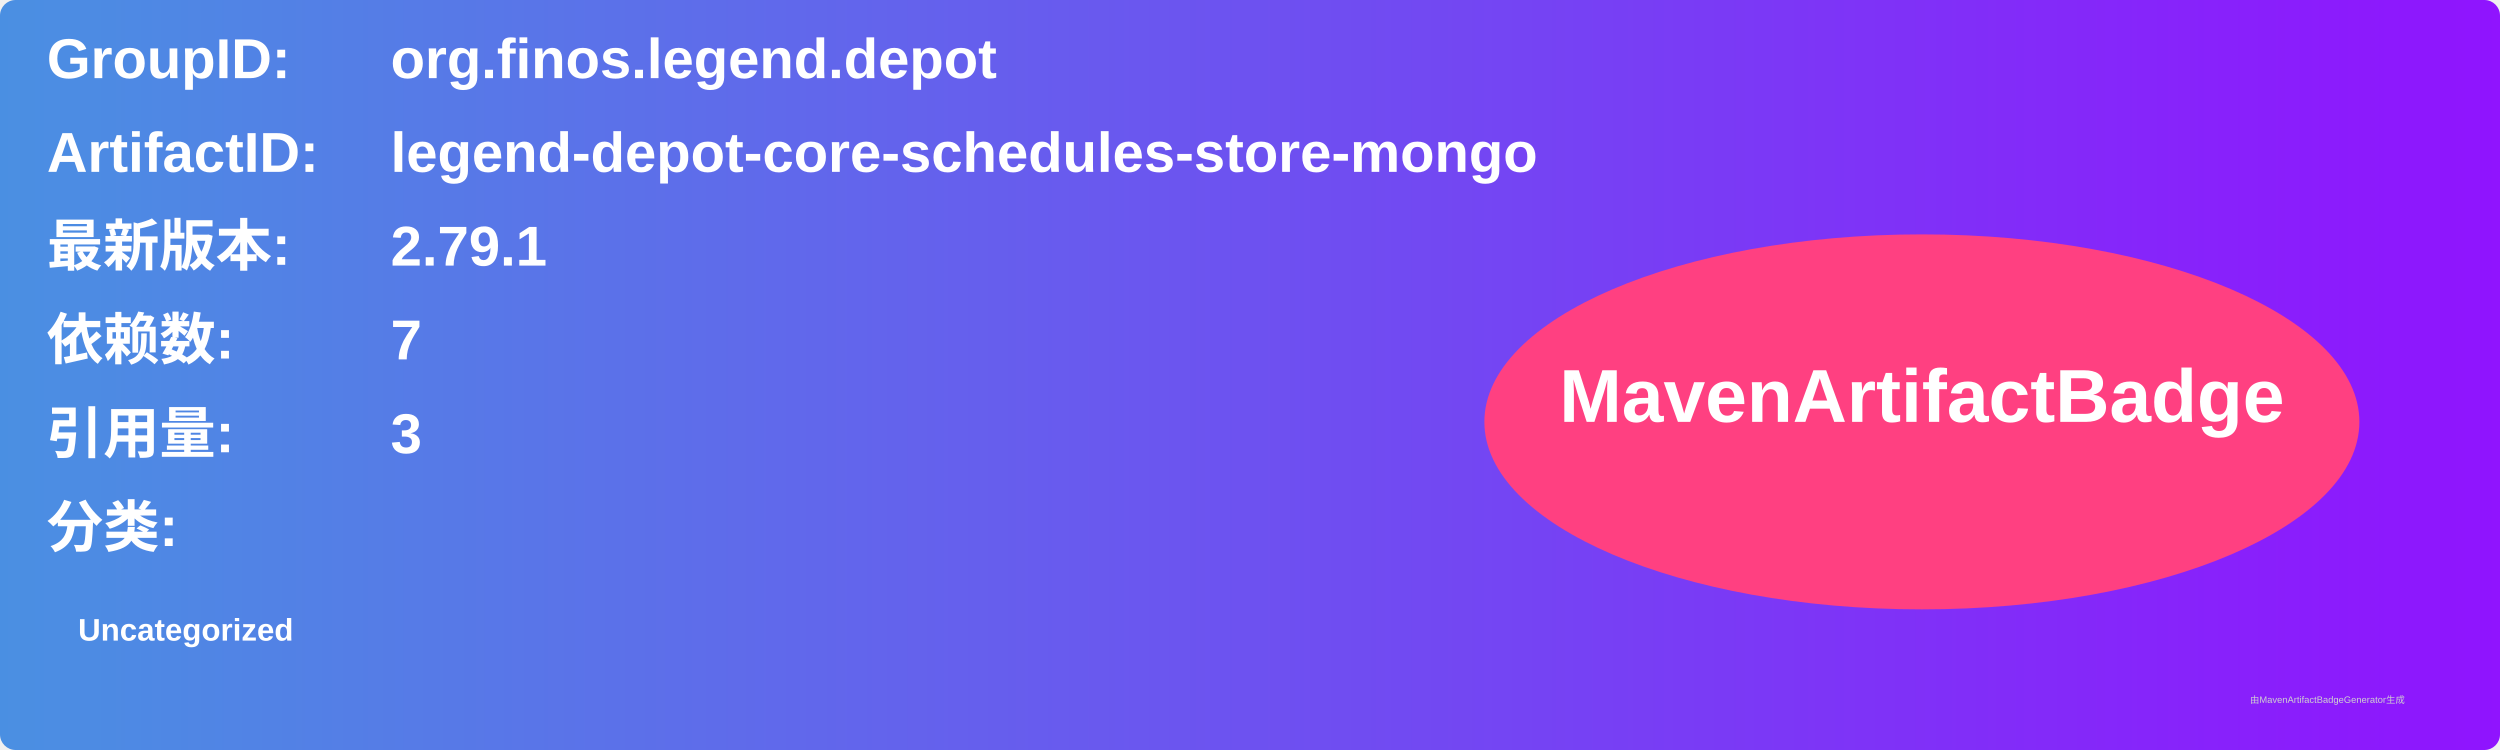
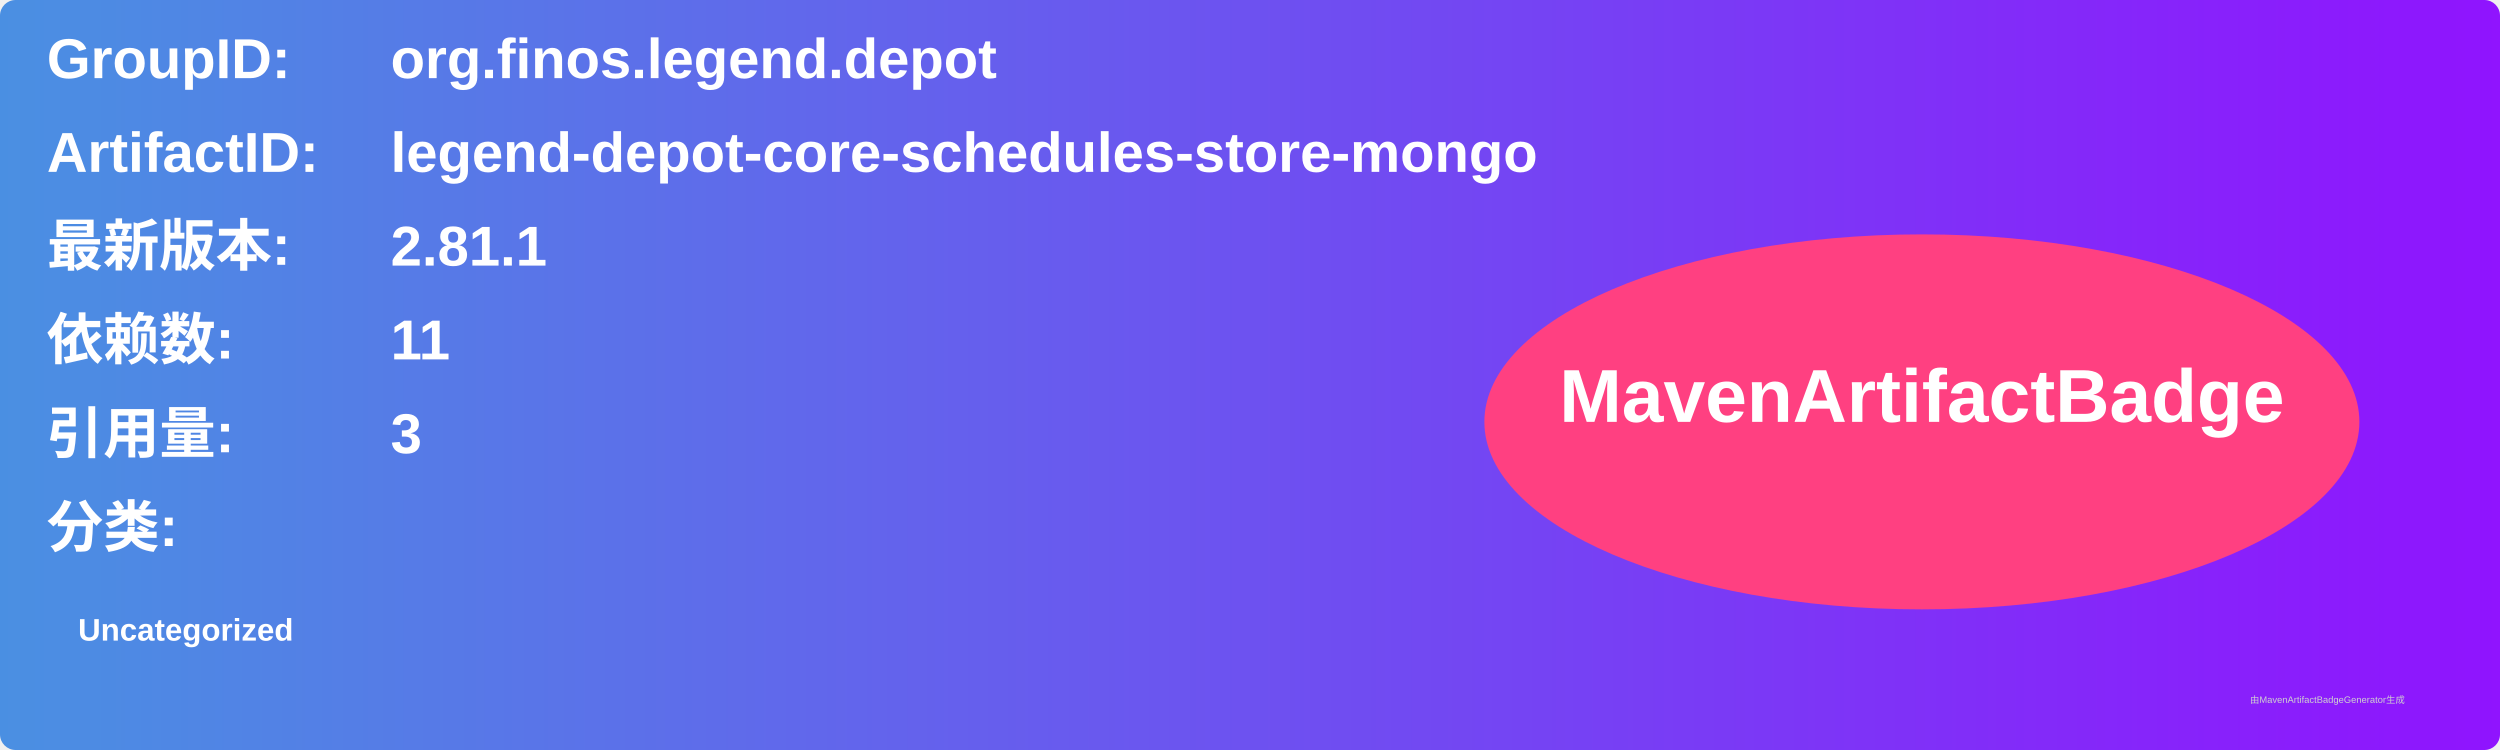
<svg xmlns="http://www.w3.org/2000/svg" width="800" height="240" viewBox="0 0 800 240">
  <linearGradient id="grad" x1="0%" y1="0%" x2="100%" y2="0%">
    <stop offset="0%" stop-color="#4a90e2" />
    <stop offset="100%" stop-color="#9013fe" />
  </linearGradient>
  <rect width="100%" height="100%" rx="5" ry="5" fill="url(#grad)" />
  <g transform="translate(15, 15)">
    <text x="0" y="10" font-family="Arial" font-size="18" fill="white" font-weight="bold" width="260">GroupID:</text>
    <text x="110" y="10" font-family="Arial" font-size="18" fill="white" font-weight="bold" width="460">org.finos.legend.depot</text>
    <text x="0" y="40" font-family="Arial" font-size="18" fill="white" font-weight="bold" width="260">ArtifactID:</text>
    <text x="110" y="40" font-family="Arial" font-size="18" fill="white" font-weight="bold" width="460">legend-depot-core-schedules-store-mongo</text>
    <text x="0" y="70" font-family="Arial" font-size="18" fill="white" font-weight="bold">最新版本:</text>
    <text x="110" y="70" font-family="Arial" font-size="18" fill="white" font-weight="bold">
-       <tspan font-weight="bold">2.79.1</tspan>
+       <tspan font-weight="bold">2.81.1</tspan>
    </text>
    <text x="0" y="100" font-family="Arial" font-size="18" fill="white" font-weight="bold">依赖数: </text>
    <text x="110" y="100" font-family="Arial" font-size="18" fill="white">
-       <tspan font-weight="bold">7</tspan>
+       <tspan font-weight="bold">11</tspan>
    </text>
    <text x="0" y="130" font-family="Arial" font-size="18" fill="white" font-weight="bold">引用量: </text>
    <text x="110" y="130" font-family="Arial" font-size="18" fill="white">
      <tspan font-weight="bold">3</tspan>
    </text>
    <text x="0" y="160" font-family="Arial" font-size="18" fill="white" font-weight="bold">分类:</text>
    <text x="10" y="190" font-family="Arial" font-size="10" fill="white">
      <tspan font-weight="bold">Uncategorized</tspan>
    </text>
    <ellipse cx="600" cy="120" rx="140" ry="60" fill="#ff4081" />
    <text x="600" y="120" text-anchor="middle" font-family="Arial" font-size="24" fill="white" font-weight="bold">MavenArtifactBadge</text>
  </g>
  <text x="720" y="225" font-family="Arial" font-size="3" fill="#d0d0d0">由MavenArtifactBadgeGenerator生成</text>
</svg>
